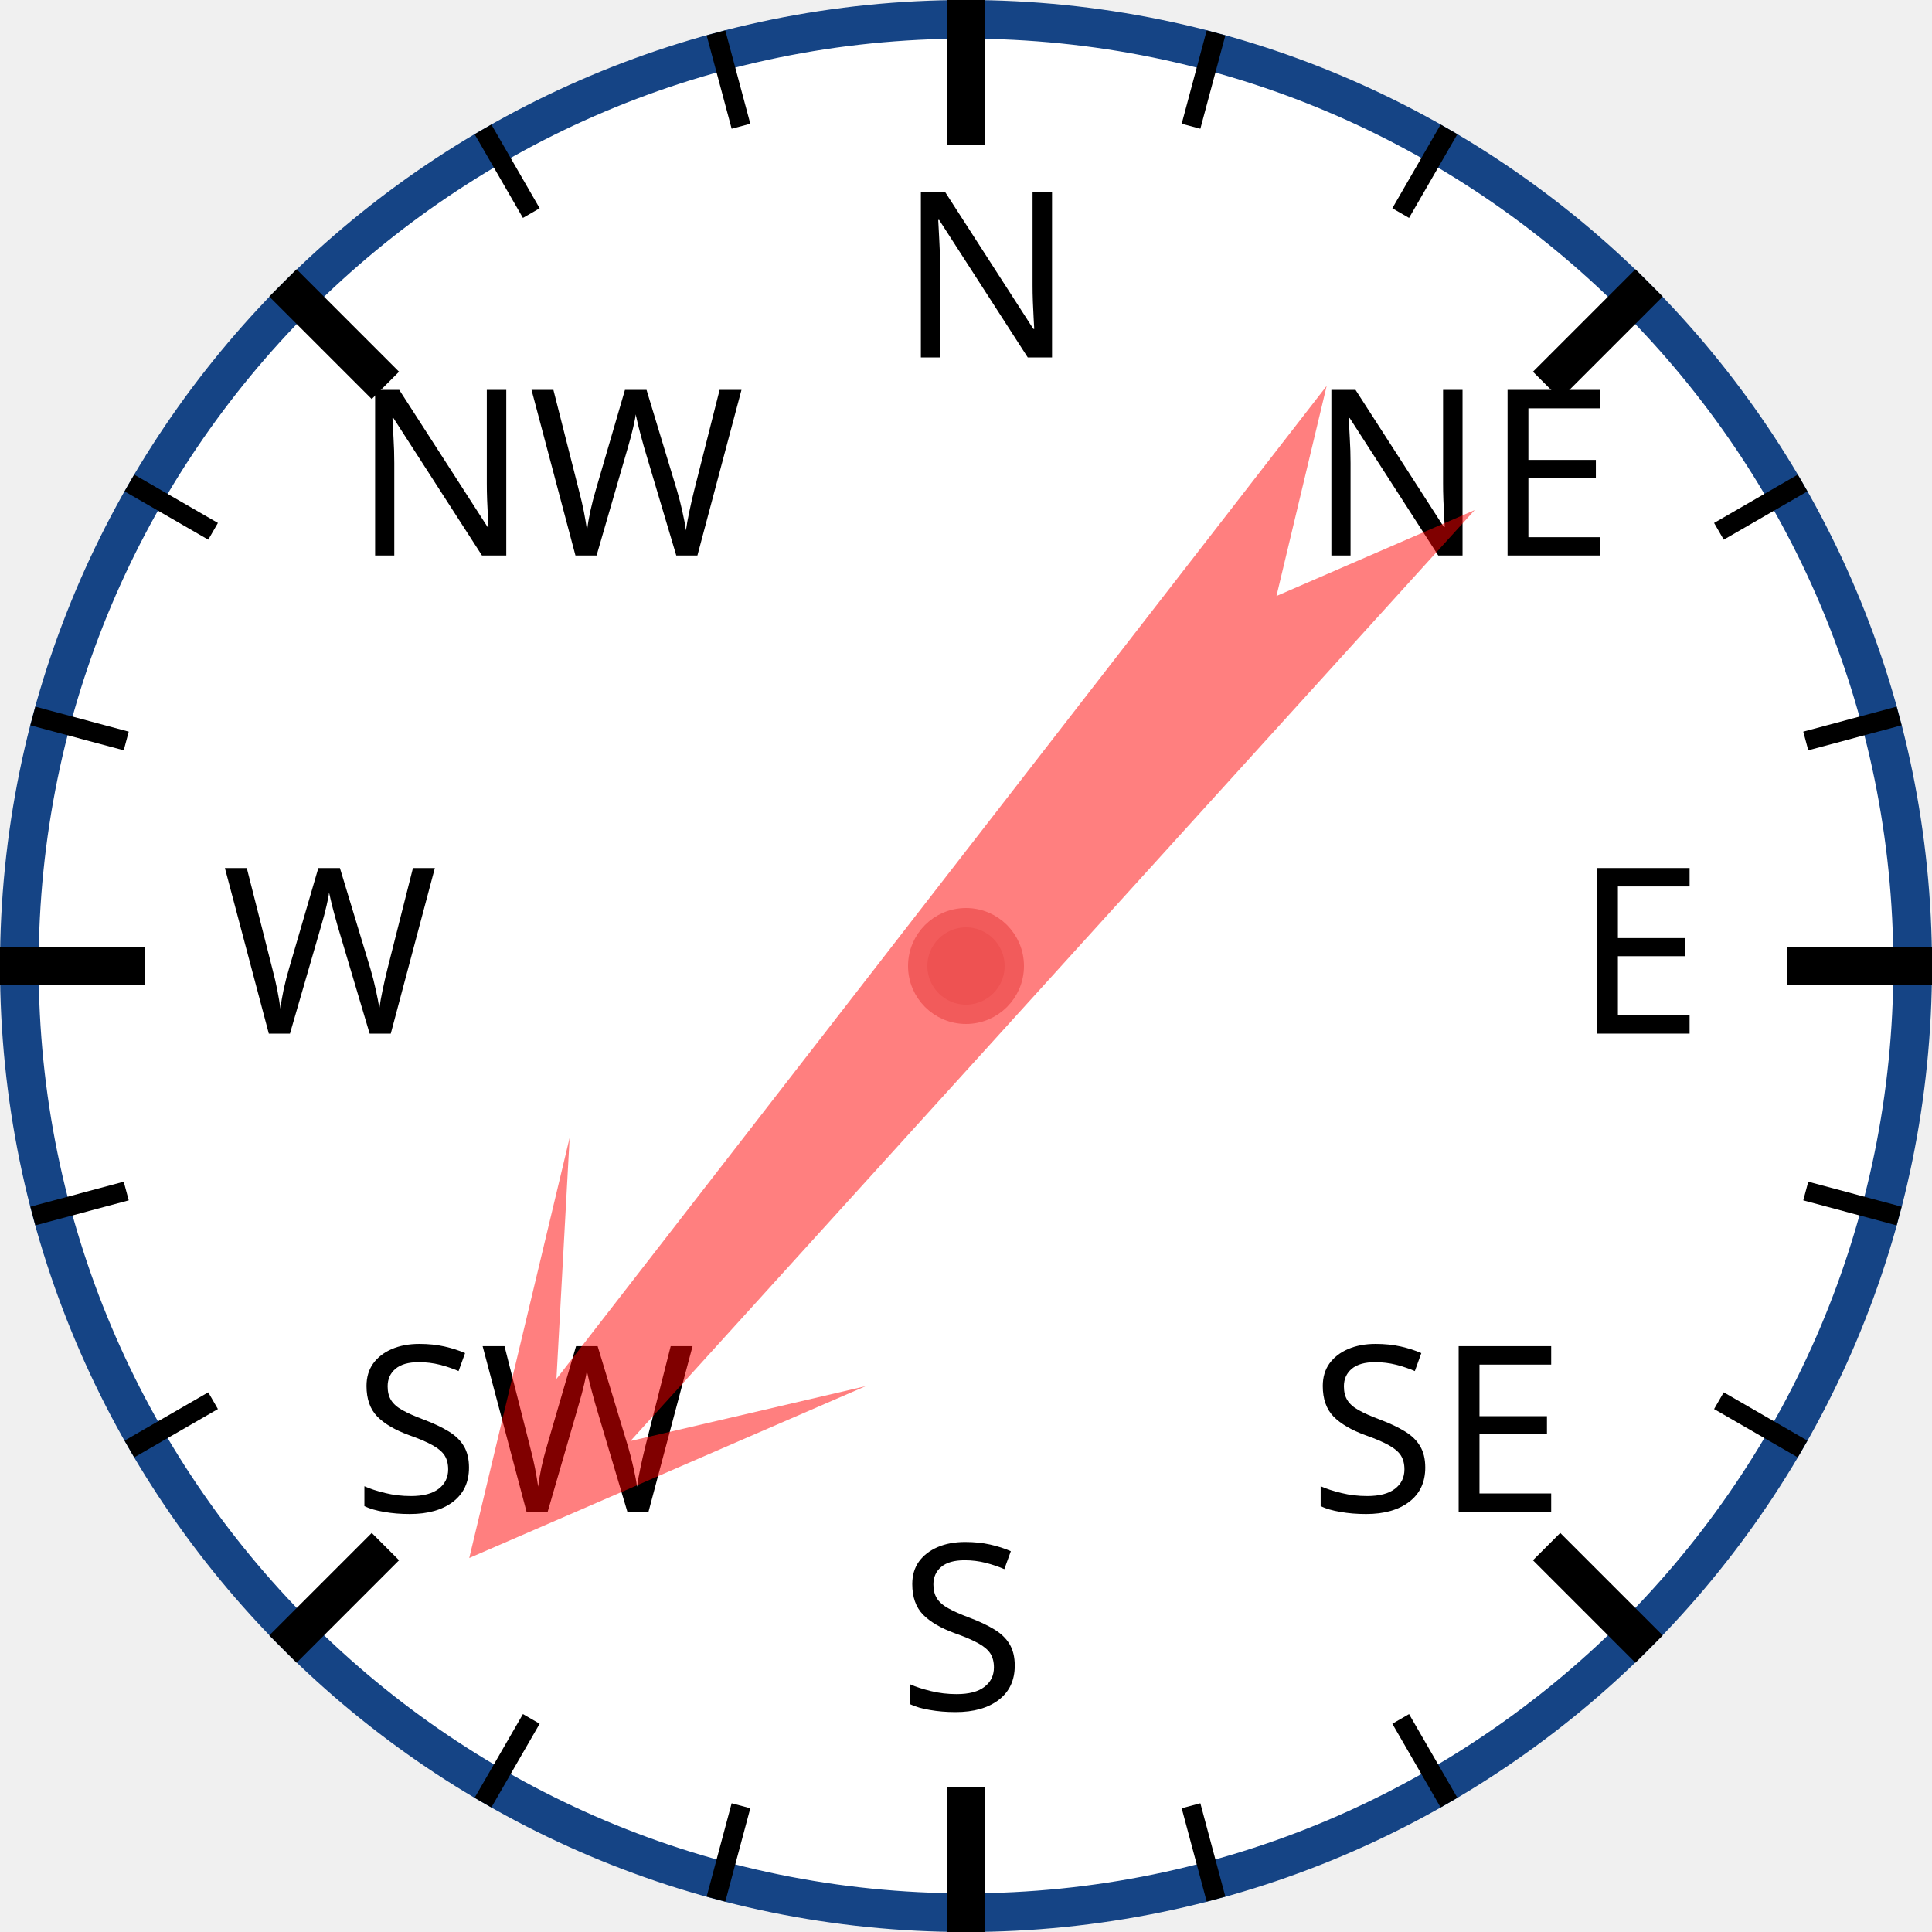
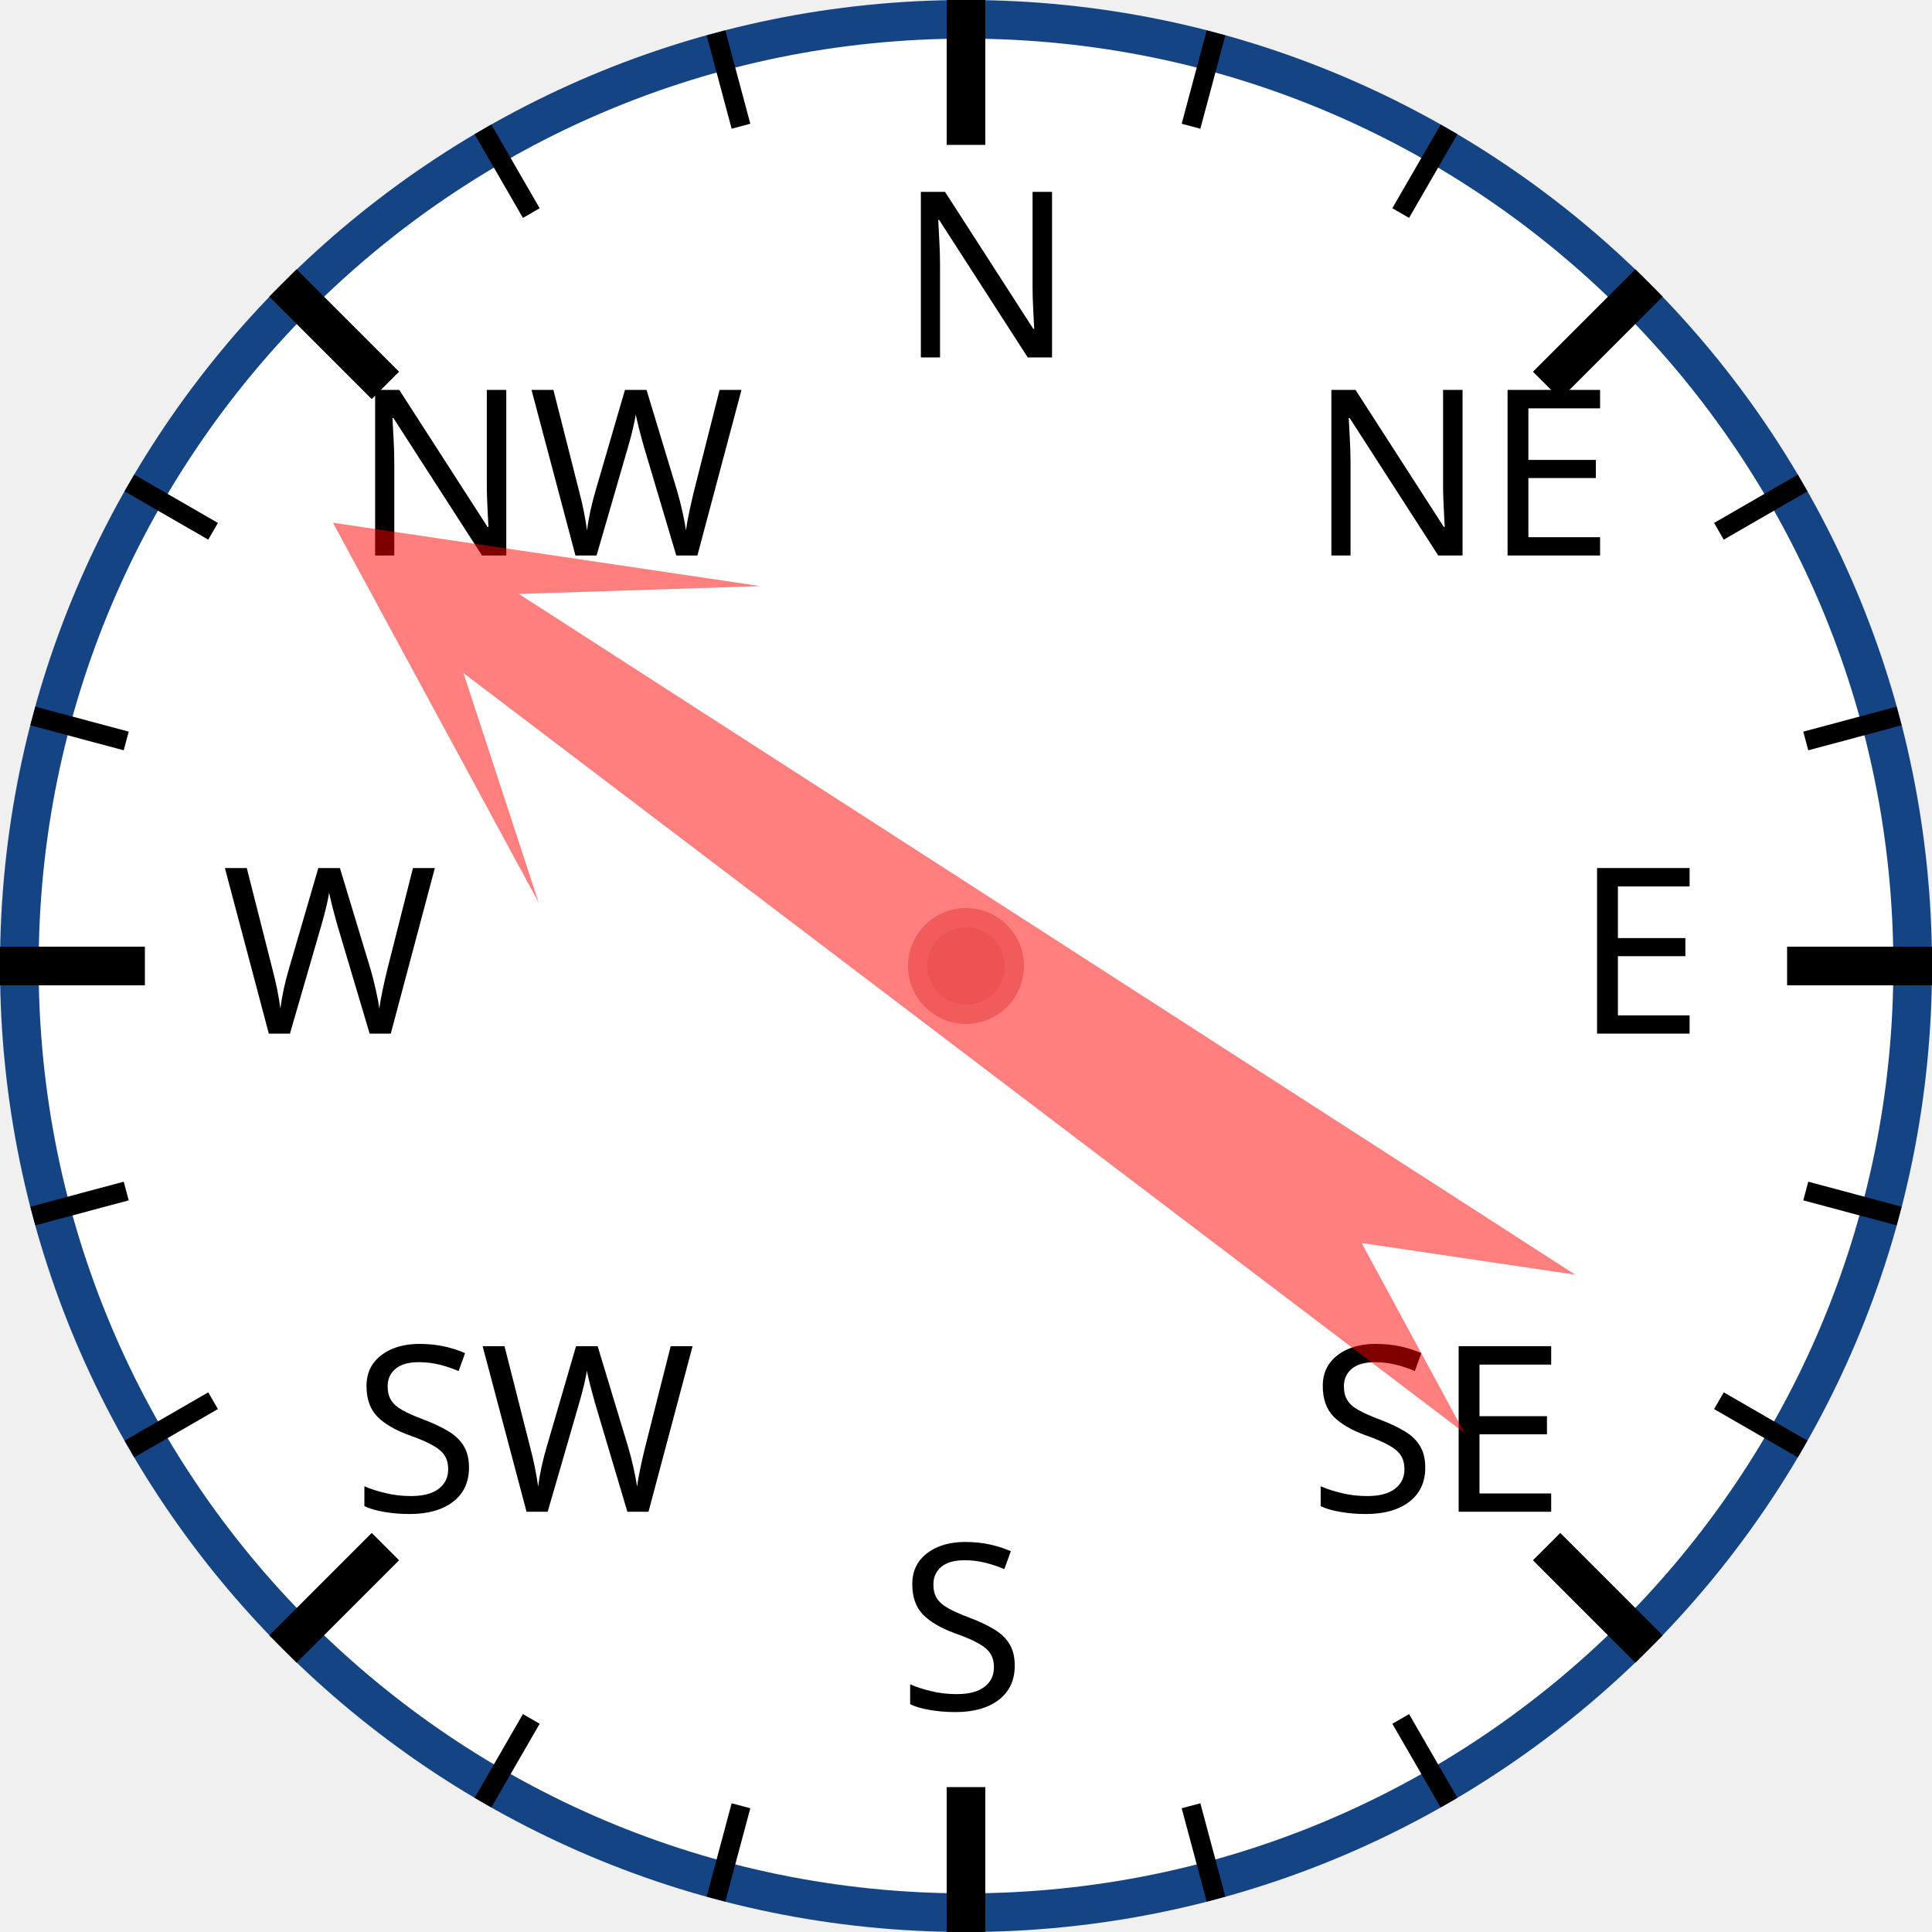
<svg xmlns="http://www.w3.org/2000/svg" width="120px" height="120px" viewBox="0 0 200 200">
  <circle cx="100" cy="100" r="98" style="fill: white; stroke: #154485; stroke-width: 4;" />
  <text x="93.0" y="37.0" style="font-family: sans-serif; font-size: 18pt;">N</text>
  <line x1="100.0" y1="0.0" x2="100.0" y2="15.0" style="stroke: black; stroke-width: 4;" />
  <line x1="74.118" y1="3.407" x2="76.706" y2="13.067" style="stroke: black; stroke-width: 2;" />
  <line x1="50" y1="13.397" x2="55" y2="22.058" style="stroke: black; stroke-width: 2;" />
  <text x="36.503" y="57.503" style="font-family: sans-serif; font-size: 18pt;">NW</text>
  <line x1="29.289" y1="29.289" x2="39.896" y2="39.896" style="stroke: black; stroke-width: 4;" />
  <line x1="13.397" y1="50" x2="22.058" y2="55" style="stroke: black; stroke-width: 2;" />
  <line x1="3.407" y1="74.118" x2="13.067" y2="76.706" style="stroke: black; stroke-width: 2;" />
  <text x="23.0" y="107.0" style="font-family: sans-serif; font-size: 18pt;">W</text>
  <line x1="0.0" y1="100.0" x2="15.0" y2="100.0" style="stroke: black; stroke-width: 4;" />
  <line x1="3.407" y1="125.882" x2="13.067" y2="123.294" style="stroke: black; stroke-width: 2;" />
  <line x1="13.397" y1="150" x2="22.058" y2="145" style="stroke: black; stroke-width: 2;" />
  <text x="36.503" y="156.497" style="font-family: sans-serif; font-size: 18pt;">SW</text>
  <line x1="29.289" y1="170.711" x2="39.896" y2="160.104" style="stroke: black; stroke-width: 4;" />
  <line x1="50" y1="186.603" x2="55" y2="177.942" style="stroke: black; stroke-width: 2;" />
  <line x1="74.118" y1="196.593" x2="76.706" y2="186.933" style="stroke: black; stroke-width: 2;" />
  <text x="93" y="177.0" style="font-family: sans-serif; font-size: 18pt;">S</text>
  <line x1="100" y1="200.0" x2="100" y2="185.0" style="stroke: black; stroke-width: 4;" />
  <line x1="125.882" y1="196.593" x2="123.294" y2="186.933" style="stroke: black; stroke-width: 2;" />
  <line x1="150.0" y1="186.603" x2="145.0" y2="177.942" style="stroke: black; stroke-width: 2;" />
  <text x="135.497" y="156.497" style="font-family: sans-serif; font-size: 18pt;">SE</text>
  <line x1="170.711" y1="170.711" x2="160.104" y2="160.104" style="stroke: black; stroke-width: 4;" />
  <line x1="186.603" y1="150" x2="177.942" y2="145" style="stroke: black; stroke-width: 2;" />
  <line x1="196.593" y1="125.882" x2="186.933" y2="123.294" style="stroke: black; stroke-width: 2;" />
  <text x="163.0" y="107" style="font-family: sans-serif; font-size: 18pt;">E</text>
  <line x1="200.0" y1="100" x2="185.0" y2="100" style="stroke: black; stroke-width: 4;" />
  <line x1="196.593" y1="74.118" x2="186.933" y2="76.706" style="stroke: black; stroke-width: 2;" />
  <line x1="186.603" y1="50" x2="177.942" y2="55" style="stroke: black; stroke-width: 2;" />
  <text x="135.497" y="57.503" style="font-family: sans-serif; font-size: 18pt;">NE</text>
  <line x1="170.711" y1="29.289" x2="160.104" y2="39.896" style="stroke: black; stroke-width: 4;" />
  <line x1="150" y1="13.397" x2="145" y2="22.058" style="stroke: black; stroke-width: 2;" />
  <line x1="125.882" y1="3.407" x2="123.294" y2="13.067" style="stroke: black; stroke-width: 2;" />
-   <polygon points="100 20 120 60 105 40 110 170 100 150 90 170 95 40 80 60" style="fill: red; fill-opacity: 0.5;" transform="rotate(220,100,100)" />
+   <polygon points="100 20 120 60 105 40 110 170 100 150 90 170 95 40 80 60" style="fill: red; fill-opacity: 0.5;" transform="rotate(305,100,100)" />
  <circle cx="100" cy="100" r="5" style="fill: #EE5252; stroke: #F25B5B; stroke-width: 2;" />
</svg>
